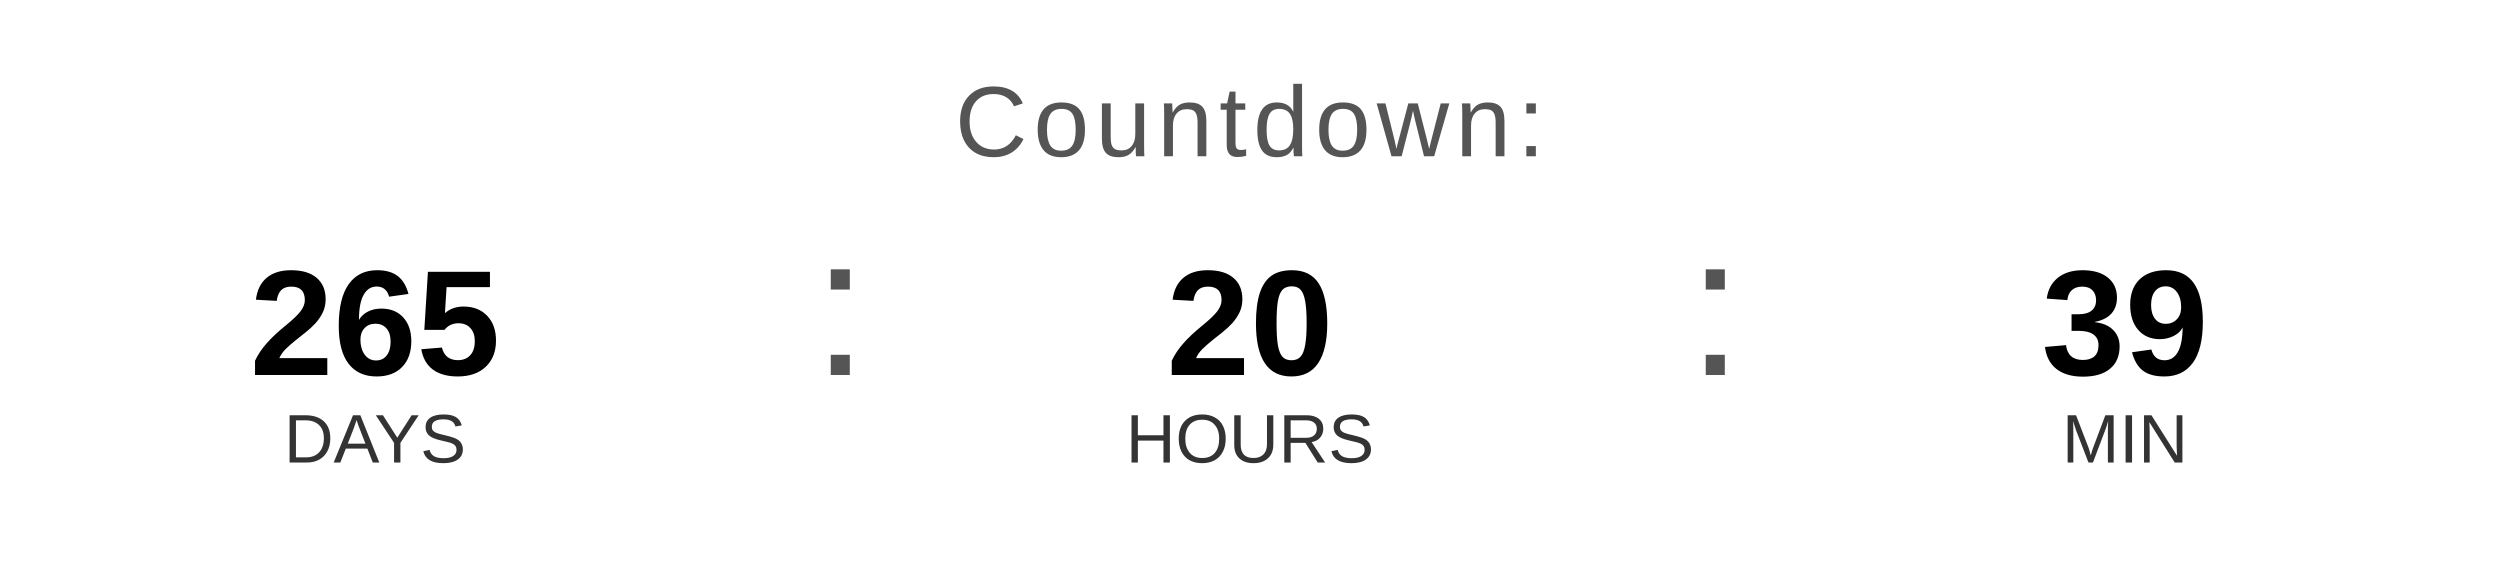
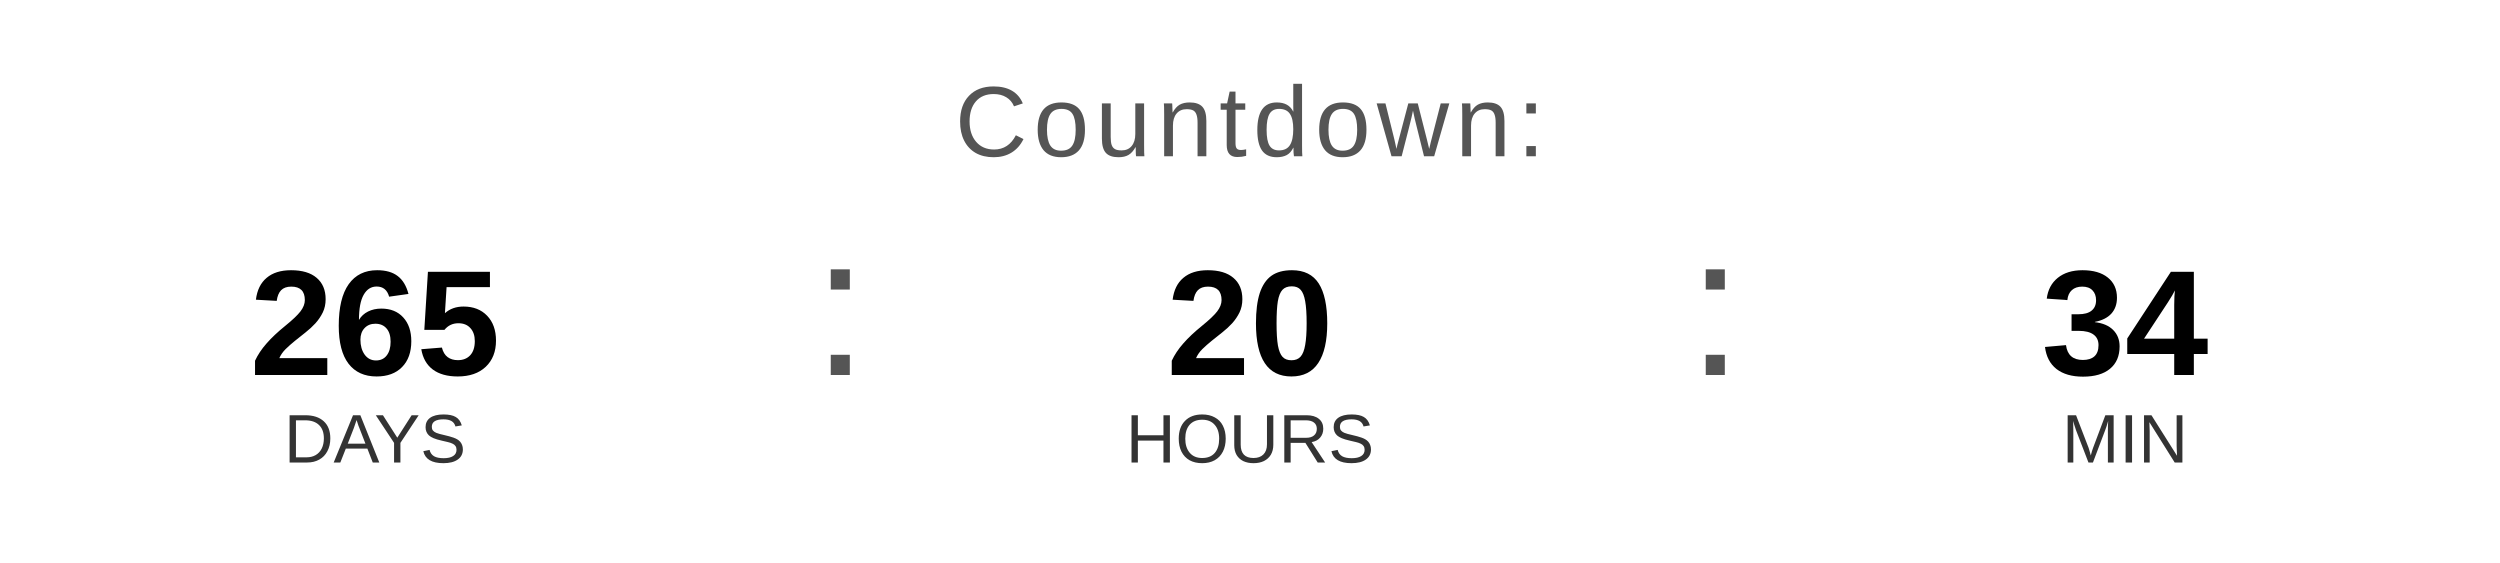
<svg xmlns="http://www.w3.org/2000/svg" width="400" height="90" viewBox="0 0 400 90">
  <text x="200" y="25" font-family="Arial, Helvetica, sans-serif" font-size="16" fill="#555555" text-anchor="middle" letter-spacing="1">
    Countdown:
  </text>
  <text x="60" y="60" font-family="Arial, Helvetica, sans-serif" font-size="24" font-weight="bold" fill="#000000" text-anchor="middle">265</text>
  <text x="60" y="74" font-family="Arial, Helvetica, sans-serif" font-size="11" fill="#333333" text-anchor="middle">DAYS</text>
  <text x="130" y="60" font-family="Arial, sans-serif" font-size="32" fill="#555555">:</text>
  <text x="200" y="60" font-family="Arial, Helvetica, sans-serif" font-size="24" font-weight="bold" fill="#000000" text-anchor="middle">20</text>
  <text x="200" y="74" font-family="Arial, Helvetica, sans-serif" font-size="11" fill="#333333" text-anchor="middle">HOURS</text>
  <text x="270" y="60" font-family="Arial, sans-serif" font-size="32" fill="#555555">:</text>
-   <text x="340" y="60" font-family="Arial, Helvetica, sans-serif" font-size="24" font-weight="bold" fill="#000000" text-anchor="middle">39</text>
+   <text x="340" y="60" font-family="Arial, Helvetica, sans-serif" font-size="24" font-weight="bold" fill="#000000" text-anchor="middle">34</text>
  <text x="340" y="74" font-family="Arial, Helvetica, sans-serif" font-size="11" fill="#333333" text-anchor="middle">MIN</text>
</svg>
